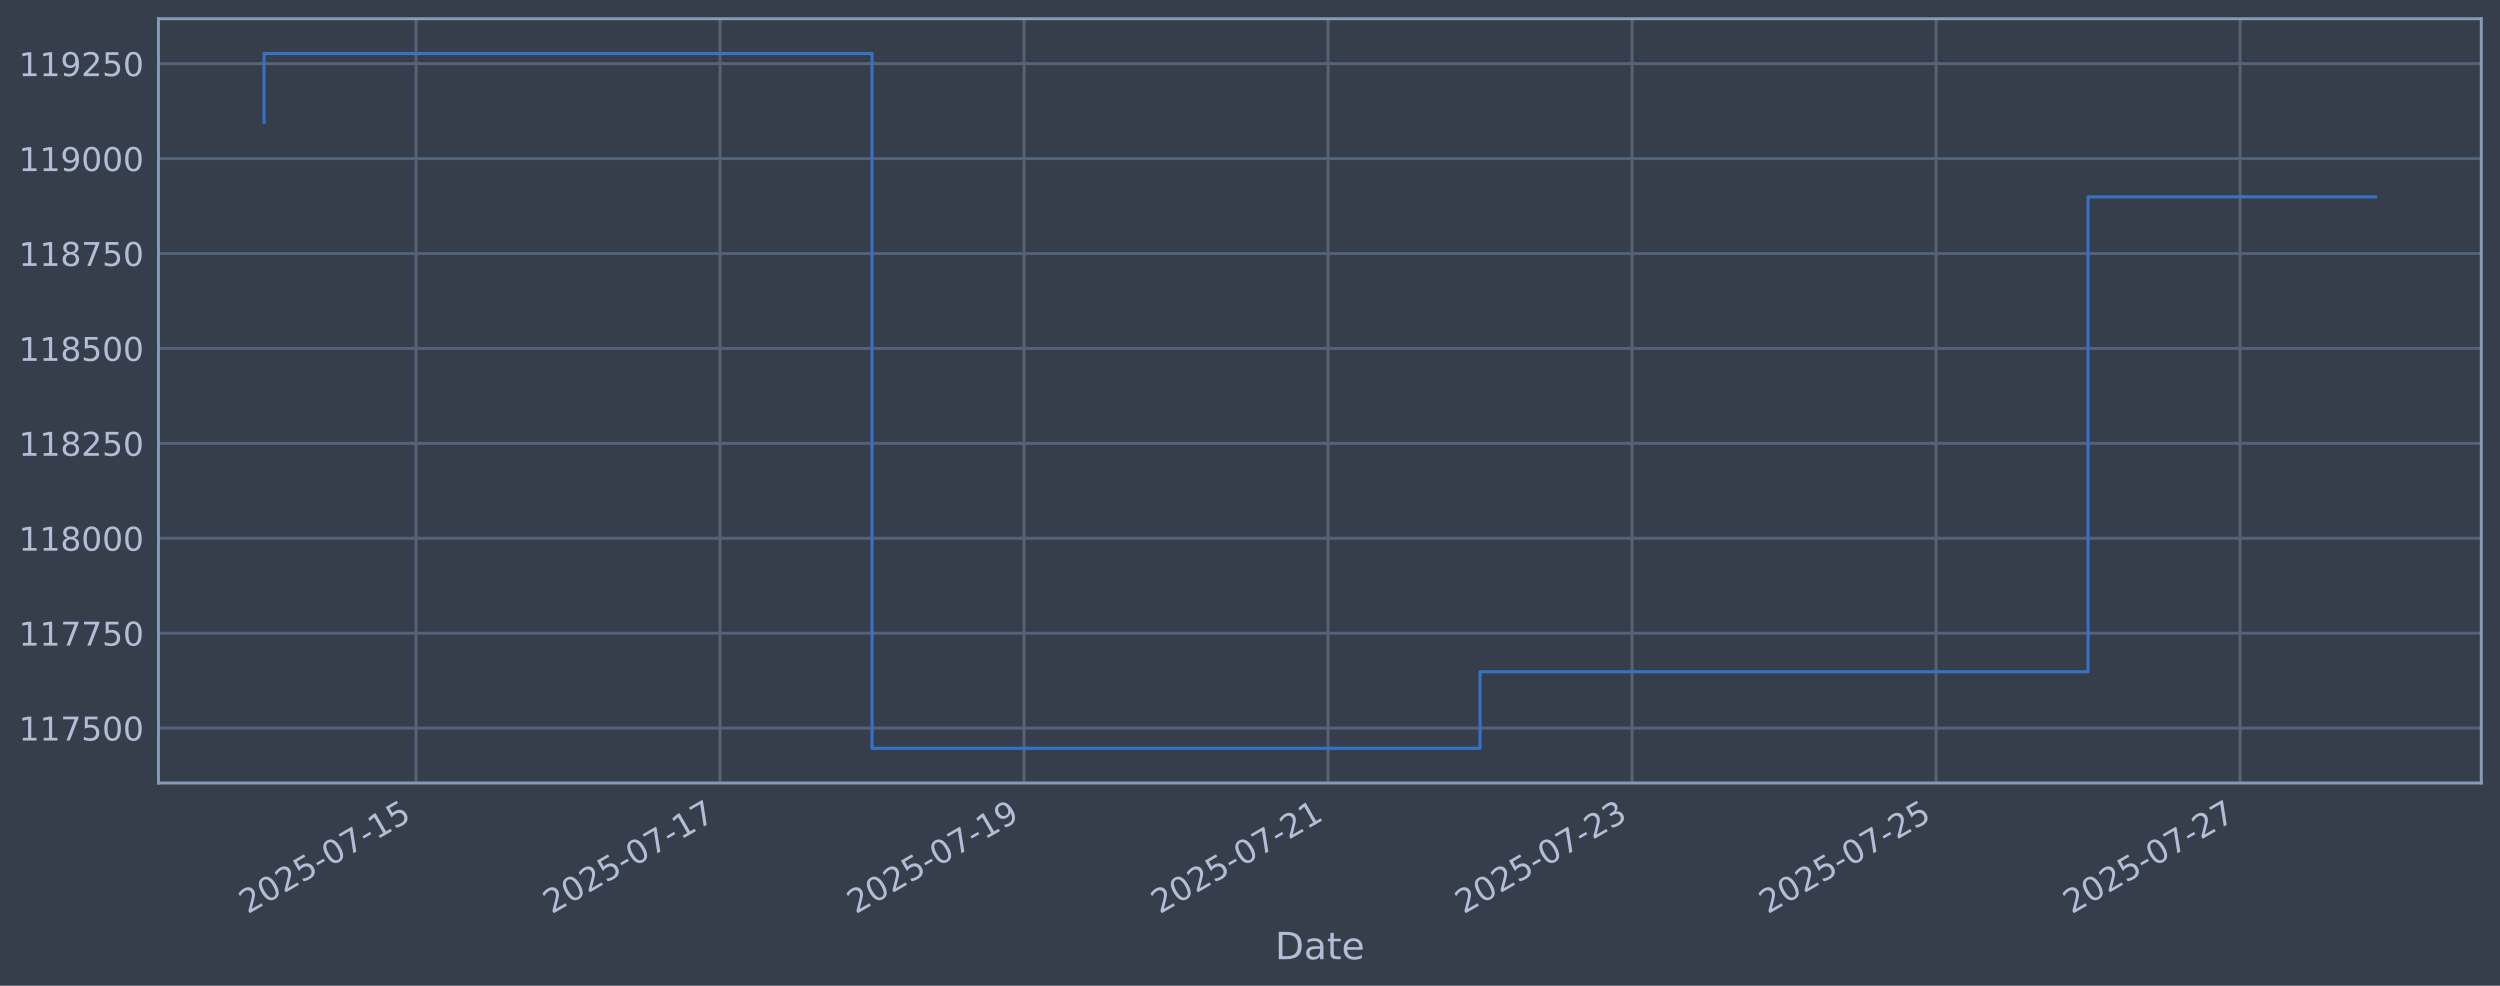
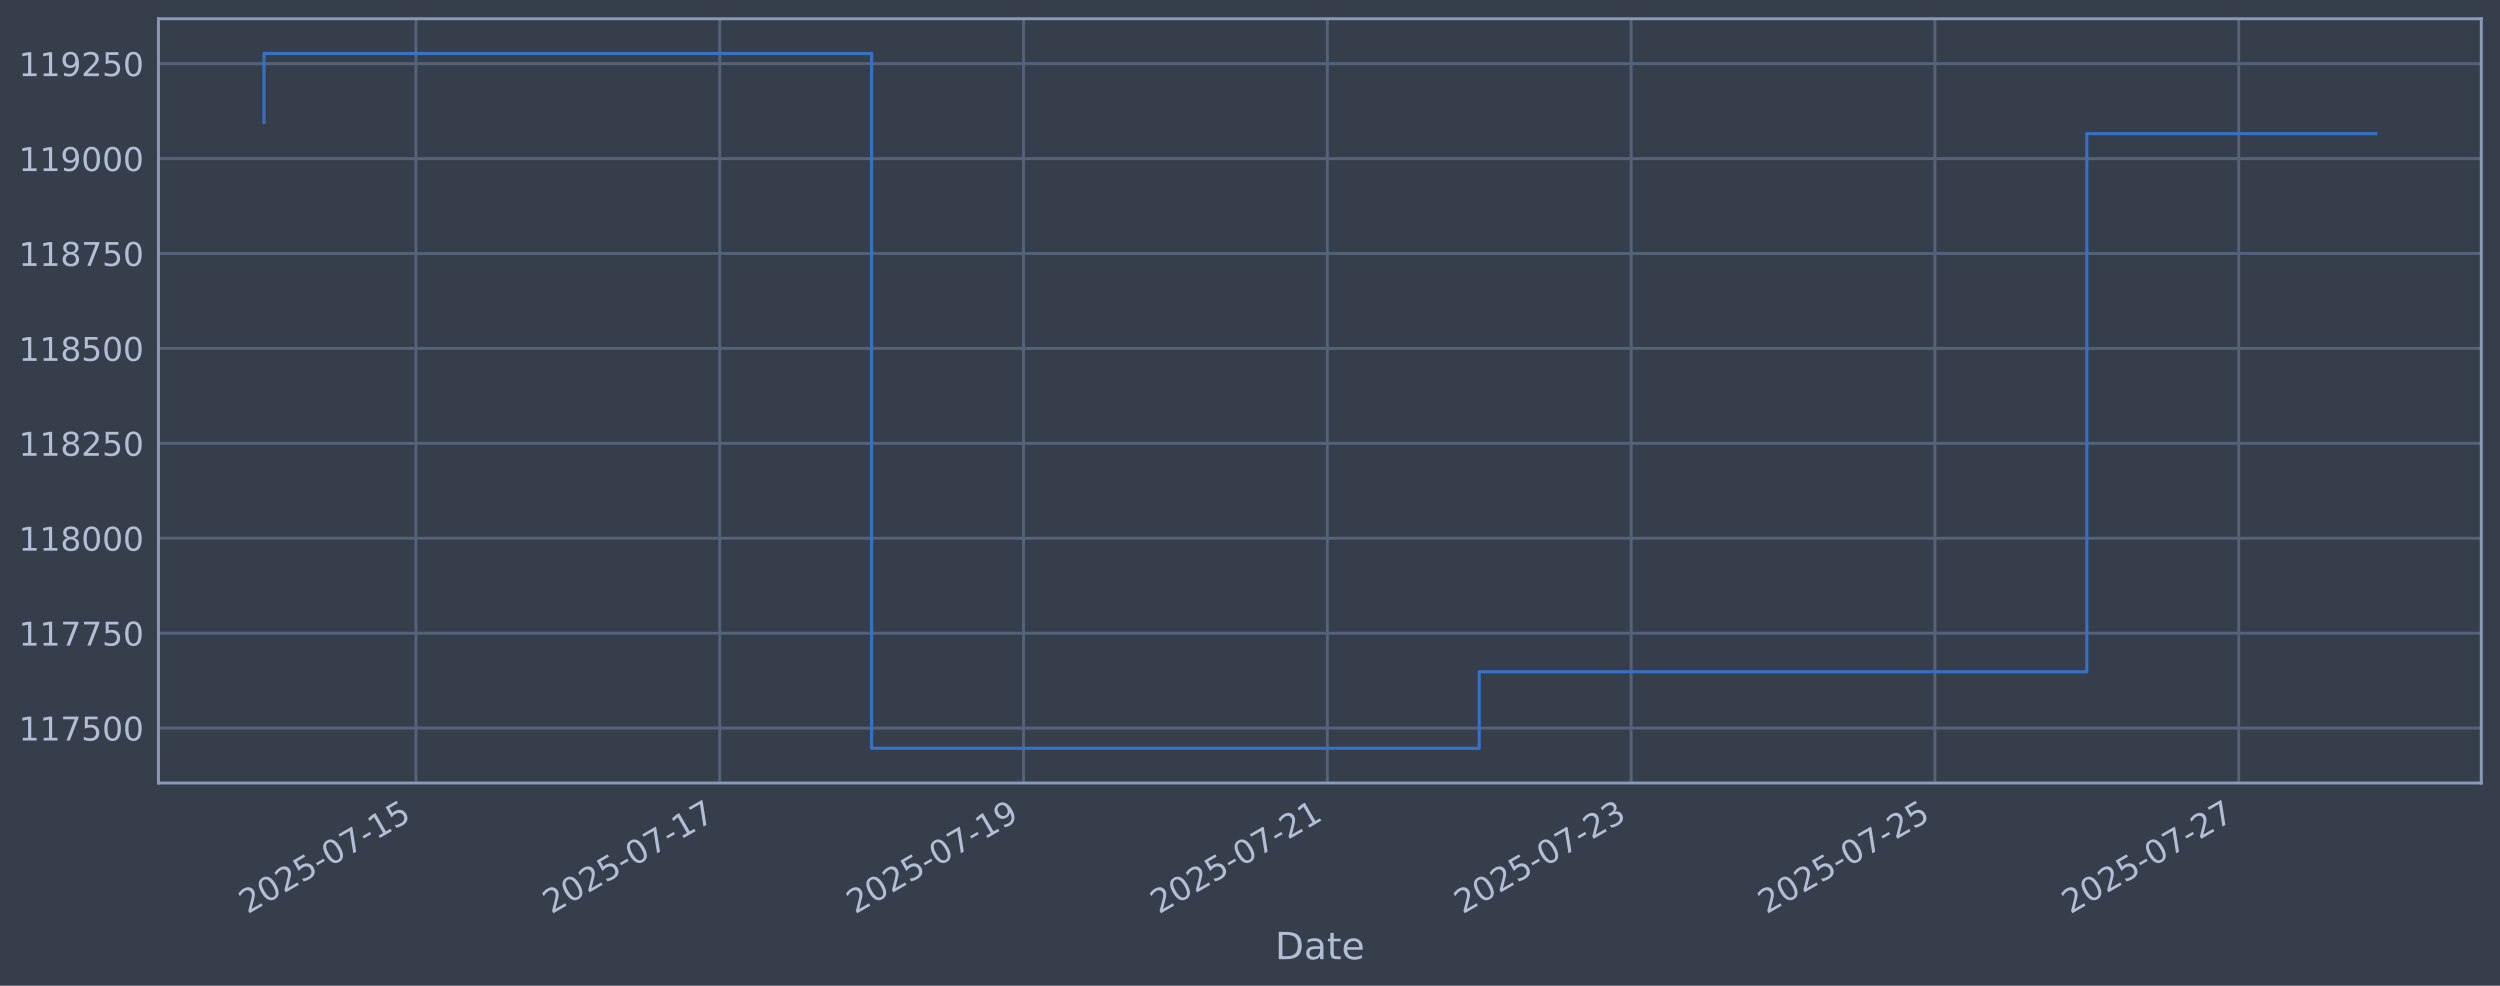
<svg xmlns="http://www.w3.org/2000/svg" xmlns:xlink="http://www.w3.org/1999/xlink" width="960.9pt" height="378.87pt" viewBox="0 0 960.9 378.87" version="1.1">
  <defs>
    <style type="text/css">*{stroke-linejoin: round; stroke-linecap: butt}</style>
  </defs>
  <g id="figure_1">
    <g id="patch_1">
      <path d="M 0 378.87  L 960.9 378.87  L 960.9 0  L 0 0  z " style="fill: #373e4b" />
    </g>
    <g id="axes_1">
      <g id="patch_2">
        <path d="M 60.901 300.96  L 953.701 300.96  L 953.701 7.2  L 60.901 7.2  z " style="fill: #373e4b" />
      </g>
      <g id="matplotlib.axis_1">
        <g id="xtick_1">
          <g id="line2d_1">
-             <path d="M 159.906 300.96  L 159.906 7.2  " clip-path="url(#p97d88834d6)" style="fill: none; stroke: #546379; stroke-width: 1.12; stroke-linecap: square" />
+             <path d="M 159.866 300.96  L 159.866 7.2  " clip-path="url(#p9e42fb977d)" style="fill: none; stroke: #546379; stroke-width: 1.12; stroke-linecap: square" />
          </g>
          <g id="line2d_2" />
          <g id="text_1">
-             <g style="fill: #b1bed6" transform="translate(95.18092 351.4642) rotate(-30) scale(0.126 -0.126)">
+             <g style="fill: #b1bed6" transform="translate(95.14078 351.4642) rotate(-30) scale(0.126 -0.126)">
              <defs>
                <path id="DejaVuSans-32" d="M 1228 531  L 3431 531  L 3431 0  L 469 0  L 469 531  Q 828 903 1448 1529  Q 2069 2156 2228 2338  Q 2531 2678 2651 2914  Q 2772 3150 2772 3378  Q 2772 3750 2511 3984  Q 2250 4219 1831 4219  Q 1534 4219 1204 4116  Q 875 4013 500 3803  L 500 4441  Q 881 4594 1212 4672  Q 1544 4750 1819 4750  Q 2544 4750 2975 4387  Q 3406 4025 3406 3419  Q 3406 3131 3298 2873  Q 3191 2616 2906 2266  Q 2828 2175 2409 1742  Q 1991 1309 1228 531  z " transform="scale(0.015625)" />
                <path id="DejaVuSans-30" d="M 2034 4250  Q 1547 4250 1301 3770  Q 1056 3291 1056 2328  Q 1056 1369 1301 889  Q 1547 409 2034 409  Q 2525 409 2770 889  Q 3016 1369 3016 2328  Q 3016 3291 2770 3770  Q 2525 4250 2034 4250  z M 2034 4750  Q 2819 4750 3233 4129  Q 3647 3509 3647 2328  Q 3647 1150 3233 529  Q 2819 -91 2034 -91  Q 1250 -91 836 529  Q 422 1150 422 2328  Q 422 3509 836 4129  Q 1250 4750 2034 4750  z " transform="scale(0.015625)" />
                <path id="DejaVuSans-35" d="M 691 4666  L 3169 4666  L 3169 4134  L 1269 4134  L 1269 2991  Q 1406 3038 1543 3061  Q 1681 3084 1819 3084  Q 2600 3084 3056 2656  Q 3513 2228 3513 1497  Q 3513 744 3044 326  Q 2575 -91 1722 -91  Q 1428 -91 1123 -41  Q 819 9 494 109  L 494 744  Q 775 591 1075 516  Q 1375 441 1709 441  Q 2250 441 2565 725  Q 2881 1009 2881 1497  Q 2881 1984 2565 2268  Q 2250 2553 1709 2553  Q 1456 2553 1204 2497  Q 953 2441 691 2322  L 691 4666  z " transform="scale(0.015625)" />
                <path id="DejaVuSans-2d" d="M 313 2009  L 1997 2009  L 1997 1497  L 313 1497  L 313 2009  z " transform="scale(0.015625)" />
                <path id="DejaVuSans-37" d="M 525 4666  L 3525 4666  L 3525 4397  L 1831 0  L 1172 0  L 2766 4134  L 525 4134  L 525 4666  z " transform="scale(0.015625)" />
                <path id="DejaVuSans-31" d="M 794 531  L 1825 531  L 1825 4091  L 703 3866  L 703 4441  L 1819 4666  L 2450 4666  L 2450 531  L 3481 531  L 3481 0  L 794 0  L 794 531  z " transform="scale(0.015625)" />
              </defs>
              <use xlink:href="#DejaVuSans-32" />
              <use xlink:href="#DejaVuSans-30" transform="translate(63.62305 0)" />
              <use xlink:href="#DejaVuSans-32" transform="translate(127.2461 0)" />
              <use xlink:href="#DejaVuSans-35" transform="translate(190.8691 0)" />
              <use xlink:href="#DejaVuSans-2d" transform="translate(254.4922 0)" />
              <use xlink:href="#DejaVuSans-30" transform="translate(290.5762 0)" />
              <use xlink:href="#DejaVuSans-37" transform="translate(354.1992 0)" />
              <use xlink:href="#DejaVuSans-2d" transform="translate(417.8223 0)" />
              <use xlink:href="#DejaVuSans-31" transform="translate(453.9062 0)" />
              <use xlink:href="#DejaVuSans-35" transform="translate(517.5293 0)" />
            </g>
          </g>
        </g>
        <g id="xtick_2">
          <g id="line2d_3">
-             <path d="M 276.755 300.96  L 276.755 7.2  " clip-path="url(#p97d88834d6)" style="fill: none; stroke: #546379; stroke-width: 1.12; stroke-linecap: square" />
+             <path d="M 276.634 300.96  L 276.634 7.2  " clip-path="url(#p9e42fb977d)" style="fill: none; stroke: #546379; stroke-width: 1.12; stroke-linecap: square" />
          </g>
          <g id="line2d_4" />
          <g id="text_2">
-             <g style="fill: #b1bed6" transform="translate(212.0291 351.4642) rotate(-30) scale(0.126 -0.126)">
+             <g style="fill: #b1bed6" transform="translate(211.9087 351.4642) rotate(-30) scale(0.126 -0.126)">
              <use xlink:href="#DejaVuSans-32" />
              <use xlink:href="#DejaVuSans-30" transform="translate(63.62305 0)" />
              <use xlink:href="#DejaVuSans-32" transform="translate(127.2461 0)" />
              <use xlink:href="#DejaVuSans-35" transform="translate(190.8691 0)" />
              <use xlink:href="#DejaVuSans-2d" transform="translate(254.4922 0)" />
              <use xlink:href="#DejaVuSans-30" transform="translate(290.5762 0)" />
              <use xlink:href="#DejaVuSans-37" transform="translate(354.1992 0)" />
              <use xlink:href="#DejaVuSans-2d" transform="translate(417.8223 0)" />
              <use xlink:href="#DejaVuSans-31" transform="translate(453.9062 0)" />
              <use xlink:href="#DejaVuSans-37" transform="translate(517.5293 0)" />
            </g>
          </g>
        </g>
        <g id="xtick_3">
          <g id="line2d_5">
-             <path d="M 393.603 300.96  L 393.603 7.2  " clip-path="url(#p97d88834d6)" style="fill: none; stroke: #546379; stroke-width: 1.12; stroke-linecap: square" />
+             <path d="M 393.402 300.96  L 393.402 7.2  " clip-path="url(#p9e42fb977d)" style="fill: none; stroke: #546379; stroke-width: 1.12; stroke-linecap: square" />
          </g>
          <g id="line2d_6" />
          <g id="text_3">
-             <g style="fill: #b1bed6" transform="translate(328.8773 351.4642) rotate(-30) scale(0.126 -0.126)">
+             <g style="fill: #b1bed6" transform="translate(328.6767 351.4642) rotate(-30) scale(0.126 -0.126)">
              <defs>
                <path id="DejaVuSans-39" d="M 703 97  L 703 672  Q 941 559 1184 500  Q 1428 441 1663 441  Q 2288 441 2617 861  Q 2947 1281 2994 2138  Q 2813 1869 2534 1725  Q 2256 1581 1919 1581  Q 1219 1581 811 2004  Q 403 2428 403 3163  Q 403 3881 828 4315  Q 1253 4750 1959 4750  Q 2769 4750 3195 4129  Q 3622 3509 3622 2328  Q 3622 1225 3098 567  Q 2575 -91 1691 -91  Q 1453 -91 1209 -44  Q 966 3 703 97  z M 1959 2075  Q 2384 2075 2632 2365  Q 2881 2656 2881 3163  Q 2881 3666 2632 3958  Q 2384 4250 1959 4250  Q 1534 4250 1286 3958  Q 1038 3666 1038 3163  Q 1038 2656 1286 2365  Q 1534 2075 1959 2075  z " transform="scale(0.015625)" />
              </defs>
              <use xlink:href="#DejaVuSans-32" />
              <use xlink:href="#DejaVuSans-30" transform="translate(63.62305 0)" />
              <use xlink:href="#DejaVuSans-32" transform="translate(127.2461 0)" />
              <use xlink:href="#DejaVuSans-35" transform="translate(190.8691 0)" />
              <use xlink:href="#DejaVuSans-2d" transform="translate(254.4922 0)" />
              <use xlink:href="#DejaVuSans-30" transform="translate(290.5762 0)" />
              <use xlink:href="#DejaVuSans-37" transform="translate(354.1992 0)" />
              <use xlink:href="#DejaVuSans-2d" transform="translate(417.8223 0)" />
              <use xlink:href="#DejaVuSans-31" transform="translate(453.9062 0)" />
              <use xlink:href="#DejaVuSans-39" transform="translate(517.5293 0)" />
            </g>
          </g>
        </g>
        <g id="xtick_4">
          <g id="line2d_7">
-             <path d="M 510.451 300.96  L 510.451 7.2  " clip-path="url(#p97d88834d6)" style="fill: none; stroke: #546379; stroke-width: 1.12; stroke-linecap: square" />
+             <path d="M 510.17 300.96  L 510.17 7.2  " clip-path="url(#p9e42fb977d)" style="fill: none; stroke: #546379; stroke-width: 1.12; stroke-linecap: square" />
          </g>
          <g id="line2d_8" />
          <g id="text_4">
-             <g style="fill: #b1bed6" transform="translate(445.7256 351.4642) rotate(-30) scale(0.126 -0.126)">
+             <g style="fill: #b1bed6" transform="translate(445.4446 351.4642) rotate(-30) scale(0.126 -0.126)">
              <use xlink:href="#DejaVuSans-32" />
              <use xlink:href="#DejaVuSans-30" transform="translate(63.62305 0)" />
              <use xlink:href="#DejaVuSans-32" transform="translate(127.2461 0)" />
              <use xlink:href="#DejaVuSans-35" transform="translate(190.8691 0)" />
              <use xlink:href="#DejaVuSans-2d" transform="translate(254.4922 0)" />
              <use xlink:href="#DejaVuSans-30" transform="translate(290.5762 0)" />
              <use xlink:href="#DejaVuSans-37" transform="translate(354.1992 0)" />
              <use xlink:href="#DejaVuSans-2d" transform="translate(417.8223 0)" />
              <use xlink:href="#DejaVuSans-32" transform="translate(453.9062 0)" />
              <use xlink:href="#DejaVuSans-31" transform="translate(517.5293 0)" />
            </g>
          </g>
        </g>
        <g id="xtick_5">
          <g id="line2d_9">
-             <path d="M 627.299 300.96  L 627.299 7.2  " clip-path="url(#p97d88834d6)" style="fill: none; stroke: #546379; stroke-width: 1.12; stroke-linecap: square" />
+             <path d="M 626.938 300.96  L 626.938 7.2  " clip-path="url(#p9e42fb977d)" style="fill: none; stroke: #546379; stroke-width: 1.12; stroke-linecap: square" />
          </g>
          <g id="line2d_10" />
          <g id="text_5">
-             <g style="fill: #b1bed6" transform="translate(562.5738 351.4642) rotate(-30) scale(0.126 -0.126)">
+             <g style="fill: #b1bed6" transform="translate(562.2126 351.4642) rotate(-30) scale(0.126 -0.126)">
              <defs>
                <path id="DejaVuSans-33" d="M 2597 2516  Q 3050 2419 3304 2112  Q 3559 1806 3559 1356  Q 3559 666 3084 287  Q 2609 -91 1734 -91  Q 1441 -91 1130 -33  Q 819 25 488 141  L 488 750  Q 750 597 1062 519  Q 1375 441 1716 441  Q 2309 441 2620 675  Q 2931 909 2931 1356  Q 2931 1769 2642 2001  Q 2353 2234 1838 2234  L 1294 2234  L 1294 2753  L 1863 2753  Q 2328 2753 2575 2939  Q 2822 3125 2822 3475  Q 2822 3834 2567 4026  Q 2313 4219 1838 4219  Q 1578 4219 1281 4162  Q 984 4106 628 3988  L 628 4550  Q 988 4650 1302 4700  Q 1616 4750 1894 4750  Q 2613 4750 3031 4423  Q 3450 4097 3450 3541  Q 3450 3153 3228 2886  Q 3006 2619 2597 2516  z " transform="scale(0.015625)" />
              </defs>
              <use xlink:href="#DejaVuSans-32" />
              <use xlink:href="#DejaVuSans-30" transform="translate(63.62305 0)" />
              <use xlink:href="#DejaVuSans-32" transform="translate(127.2461 0)" />
              <use xlink:href="#DejaVuSans-35" transform="translate(190.8691 0)" />
              <use xlink:href="#DejaVuSans-2d" transform="translate(254.4922 0)" />
              <use xlink:href="#DejaVuSans-30" transform="translate(290.5762 0)" />
              <use xlink:href="#DejaVuSans-37" transform="translate(354.1992 0)" />
              <use xlink:href="#DejaVuSans-2d" transform="translate(417.8223 0)" />
              <use xlink:href="#DejaVuSans-32" transform="translate(453.9062 0)" />
              <use xlink:href="#DejaVuSans-33" transform="translate(517.5293 0)" />
            </g>
          </g>
        </g>
        <g id="xtick_6">
          <g id="line2d_11">
-             <path d="M 744.148 300.96  L 744.148 7.2  " clip-path="url(#p97d88834d6)" style="fill: none; stroke: #546379; stroke-width: 1.12; stroke-linecap: square" />
+             <path d="M 743.706 300.96  L 743.706 7.2  " clip-path="url(#p9e42fb977d)" style="fill: none; stroke: #546379; stroke-width: 1.12; stroke-linecap: square" />
          </g>
          <g id="line2d_12" />
          <g id="text_6">
-             <g style="fill: #b1bed6" transform="translate(679.422 351.4642) rotate(-30) scale(0.126 -0.126)">
+             <g style="fill: #b1bed6" transform="translate(678.9805 351.4642) rotate(-30) scale(0.126 -0.126)">
              <use xlink:href="#DejaVuSans-32" />
              <use xlink:href="#DejaVuSans-30" transform="translate(63.62305 0)" />
              <use xlink:href="#DejaVuSans-32" transform="translate(127.2461 0)" />
              <use xlink:href="#DejaVuSans-35" transform="translate(190.8691 0)" />
              <use xlink:href="#DejaVuSans-2d" transform="translate(254.4922 0)" />
              <use xlink:href="#DejaVuSans-30" transform="translate(290.5762 0)" />
              <use xlink:href="#DejaVuSans-37" transform="translate(354.1992 0)" />
              <use xlink:href="#DejaVuSans-2d" transform="translate(417.8223 0)" />
              <use xlink:href="#DejaVuSans-32" transform="translate(453.9062 0)" />
              <use xlink:href="#DejaVuSans-35" transform="translate(517.5293 0)" />
            </g>
          </g>
        </g>
        <g id="xtick_7">
          <g id="line2d_13">
-             <path d="M 860.996 300.96  L 860.996 7.2  " clip-path="url(#p97d88834d6)" style="fill: none; stroke: #546379; stroke-width: 1.12; stroke-linecap: square" />
+             <path d="M 860.474 300.96  L 860.474 7.2  " clip-path="url(#p9e42fb977d)" style="fill: none; stroke: #546379; stroke-width: 1.12; stroke-linecap: square" />
          </g>
          <g id="line2d_14" />
          <g id="text_7">
-             <g style="fill: #b1bed6" transform="translate(796.2702 351.4642) rotate(-30) scale(0.126 -0.126)">
+             <g style="fill: #b1bed6" transform="translate(795.7485 351.4642) rotate(-30) scale(0.126 -0.126)">
              <use xlink:href="#DejaVuSans-32" />
              <use xlink:href="#DejaVuSans-30" transform="translate(63.62305 0)" />
              <use xlink:href="#DejaVuSans-32" transform="translate(127.2461 0)" />
              <use xlink:href="#DejaVuSans-35" transform="translate(190.8691 0)" />
              <use xlink:href="#DejaVuSans-2d" transform="translate(254.4922 0)" />
              <use xlink:href="#DejaVuSans-30" transform="translate(290.5762 0)" />
              <use xlink:href="#DejaVuSans-37" transform="translate(354.1992 0)" />
              <use xlink:href="#DejaVuSans-2d" transform="translate(417.8223 0)" />
              <use xlink:href="#DejaVuSans-32" transform="translate(453.9062 0)" />
              <use xlink:href="#DejaVuSans-37" transform="translate(517.5293 0)" />
            </g>
          </g>
        </g>
        <g id="text_8">
          <g style="fill: #b1bed6" transform="translate(490.0914 368.6753) scale(0.144 -0.144)">
            <defs>
              <path id="DejaVuSans-44" d="M 1259 4147  L 1259 519  L 2022 519  Q 2988 519 3436 956  Q 3884 1394 3884 2338  Q 3884 3275 3436 3711  Q 2988 4147 2022 4147  L 1259 4147  z M 628 4666  L 1925 4666  Q 3281 4666 3915 4102  Q 4550 3538 4550 2338  Q 4550 1131 3912 565  Q 3275 0 1925 0  L 628 0  L 628 4666  z " transform="scale(0.015625)" />
              <path id="DejaVuSans-61" d="M 2194 1759  Q 1497 1759 1228 1600  Q 959 1441 959 1056  Q 959 750 1161 570  Q 1363 391 1709 391  Q 2188 391 2477 730  Q 2766 1069 2766 1631  L 2766 1759  L 2194 1759  z M 3341 1997  L 3341 0  L 2766 0  L 2766 531  Q 2569 213 2275 61  Q 1981 -91 1556 -91  Q 1019 -91 701 211  Q 384 513 384 1019  Q 384 1609 779 1909  Q 1175 2209 1959 2209  L 2766 2209  L 2766 2266  Q 2766 2663 2505 2880  Q 2244 3097 1772 3097  Q 1472 3097 1187 3025  Q 903 2953 641 2809  L 641 3341  Q 956 3463 1253 3523  Q 1550 3584 1831 3584  Q 2591 3584 2966 3190  Q 3341 2797 3341 1997  z " transform="scale(0.015625)" />
              <path id="DejaVuSans-74" d="M 1172 4494  L 1172 3500  L 2356 3500  L 2356 3053  L 1172 3053  L 1172 1153  Q 1172 725 1289 603  Q 1406 481 1766 481  L 2356 481  L 2356 0  L 1766 0  Q 1100 0 847 248  Q 594 497 594 1153  L 594 3053  L 172 3053  L 172 3500  L 594 3500  L 594 4494  L 1172 4494  z " transform="scale(0.015625)" />
              <path id="DejaVuSans-65" d="M 3597 1894  L 3597 1613  L 953 1613  Q 991 1019 1311 708  Q 1631 397 2203 397  Q 2534 397 2845 478  Q 3156 559 3463 722  L 3463 178  Q 3153 47 2828 -22  Q 2503 -91 2169 -91  Q 1331 -91 842 396  Q 353 884 353 1716  Q 353 2575 817 3079  Q 1281 3584 2069 3584  Q 2775 3584 3186 3129  Q 3597 2675 3597 1894  z M 3022 2063  Q 3016 2534 2758 2815  Q 2500 3097 2075 3097  Q 1594 3097 1305 2825  Q 1016 2553 972 2059  L 3022 2063  z " transform="scale(0.015625)" />
            </defs>
            <use xlink:href="#DejaVuSans-44" />
            <use xlink:href="#DejaVuSans-61" transform="translate(77.00195 0)" />
            <use xlink:href="#DejaVuSans-74" transform="translate(138.2812 0)" />
            <use xlink:href="#DejaVuSans-65" transform="translate(177.4902 0)" />
          </g>
        </g>
      </g>
      <g id="matplotlib.axis_2">
        <g id="ytick_1">
          <g id="line2d_15">
-             <path d="M 60.901 279.843  L 953.701 279.843  " clip-path="url(#p97d88834d6)" style="fill: none; stroke: #546379; stroke-width: 1.12; stroke-linecap: square" />
+             <path d="M 60.901 279.843  L 953.701 279.843  " clip-path="url(#p9e42fb977d)" style="fill: none; stroke: #546379; stroke-width: 1.12; stroke-linecap: square" />
          </g>
          <g id="line2d_16" />
          <g id="text_9">
            <g style="fill: #b1bed6" transform="translate(7.2 284.6295) scale(0.126 -0.126)">
              <use xlink:href="#DejaVuSans-31" />
              <use xlink:href="#DejaVuSans-31" transform="translate(63.62305 0)" />
              <use xlink:href="#DejaVuSans-37" transform="translate(127.2461 0)" />
              <use xlink:href="#DejaVuSans-35" transform="translate(190.8691 0)" />
              <use xlink:href="#DejaVuSans-30" transform="translate(254.4922 0)" />
              <use xlink:href="#DejaVuSans-30" transform="translate(318.1152 0)" />
            </g>
          </g>
        </g>
        <g id="ytick_2">
          <g id="line2d_17">
-             <path d="M 60.901 243.361  L 953.701 243.361  " clip-path="url(#p97d88834d6)" style="fill: none; stroke: #546379; stroke-width: 1.12; stroke-linecap: square" />
+             <path d="M 60.901 243.361  L 953.701 243.361  " clip-path="url(#p9e42fb977d)" style="fill: none; stroke: #546379; stroke-width: 1.12; stroke-linecap: square" />
          </g>
          <g id="line2d_18" />
          <g id="text_10">
            <g style="fill: #b1bed6" transform="translate(7.2 248.1479) scale(0.126 -0.126)">
              <use xlink:href="#DejaVuSans-31" />
              <use xlink:href="#DejaVuSans-31" transform="translate(63.62305 0)" />
              <use xlink:href="#DejaVuSans-37" transform="translate(127.2461 0)" />
              <use xlink:href="#DejaVuSans-37" transform="translate(190.8691 0)" />
              <use xlink:href="#DejaVuSans-35" transform="translate(254.4922 0)" />
              <use xlink:href="#DejaVuSans-30" transform="translate(318.1152 0)" />
            </g>
          </g>
        </g>
        <g id="ytick_3">
          <g id="line2d_19">
-             <path d="M 60.901 206.879  L 953.701 206.879  " clip-path="url(#p97d88834d6)" style="fill: none; stroke: #546379; stroke-width: 1.12; stroke-linecap: square" />
+             <path d="M 60.901 206.879  L 953.701 206.879  " clip-path="url(#p9e42fb977d)" style="fill: none; stroke: #546379; stroke-width: 1.12; stroke-linecap: square" />
          </g>
          <g id="line2d_20" />
          <g id="text_11">
            <g style="fill: #b1bed6" transform="translate(7.2 211.6662) scale(0.126 -0.126)">
              <defs>
                <path id="DejaVuSans-38" d="M 2034 2216  Q 1584 2216 1326 1975  Q 1069 1734 1069 1313  Q 1069 891 1326 650  Q 1584 409 2034 409  Q 2484 409 2743 651  Q 3003 894 3003 1313  Q 3003 1734 2745 1975  Q 2488 2216 2034 2216  z M 1403 2484  Q 997 2584 770 2862  Q 544 3141 544 3541  Q 544 4100 942 4425  Q 1341 4750 2034 4750  Q 2731 4750 3128 4425  Q 3525 4100 3525 3541  Q 3525 3141 3298 2862  Q 3072 2584 2669 2484  Q 3125 2378 3379 2068  Q 3634 1759 3634 1313  Q 3634 634 3220 271  Q 2806 -91 2034 -91  Q 1263 -91 848 271  Q 434 634 434 1313  Q 434 1759 690 2068  Q 947 2378 1403 2484  z M 1172 3481  Q 1172 3119 1398 2916  Q 1625 2713 2034 2713  Q 2441 2713 2670 2916  Q 2900 3119 2900 3481  Q 2900 3844 2670 4047  Q 2441 4250 2034 4250  Q 1625 4250 1398 4047  Q 1172 3844 1172 3481  z " transform="scale(0.015625)" />
              </defs>
              <use xlink:href="#DejaVuSans-31" />
              <use xlink:href="#DejaVuSans-31" transform="translate(63.62305 0)" />
              <use xlink:href="#DejaVuSans-38" transform="translate(127.2461 0)" />
              <use xlink:href="#DejaVuSans-30" transform="translate(190.8691 0)" />
              <use xlink:href="#DejaVuSans-30" transform="translate(254.4922 0)" />
              <use xlink:href="#DejaVuSans-30" transform="translate(318.1152 0)" />
            </g>
          </g>
        </g>
        <g id="ytick_4">
          <g id="line2d_21">
-             <path d="M 60.901 170.398  L 953.701 170.398  " clip-path="url(#p97d88834d6)" style="fill: none; stroke: #546379; stroke-width: 1.12; stroke-linecap: square" />
+             <path d="M 60.901 170.398  L 953.701 170.398  " clip-path="url(#p9e42fb977d)" style="fill: none; stroke: #546379; stroke-width: 1.12; stroke-linecap: square" />
          </g>
          <g id="line2d_22" />
          <g id="text_12">
            <g style="fill: #b1bed6" transform="translate(7.2 175.1845) scale(0.126 -0.126)">
              <use xlink:href="#DejaVuSans-31" />
              <use xlink:href="#DejaVuSans-31" transform="translate(63.62305 0)" />
              <use xlink:href="#DejaVuSans-38" transform="translate(127.2461 0)" />
              <use xlink:href="#DejaVuSans-32" transform="translate(190.8691 0)" />
              <use xlink:href="#DejaVuSans-35" transform="translate(254.4922 0)" />
              <use xlink:href="#DejaVuSans-30" transform="translate(318.1152 0)" />
            </g>
          </g>
        </g>
        <g id="ytick_5">
          <g id="line2d_23">
-             <path d="M 60.901 133.916  L 953.701 133.916  " clip-path="url(#p97d88834d6)" style="fill: none; stroke: #546379; stroke-width: 1.12; stroke-linecap: square" />
+             <path d="M 60.901 133.916  L 953.701 133.916  " clip-path="url(#p9e42fb977d)" style="fill: none; stroke: #546379; stroke-width: 1.12; stroke-linecap: square" />
          </g>
          <g id="line2d_24" />
          <g id="text_13">
            <g style="fill: #b1bed6" transform="translate(7.2 138.7029) scale(0.126 -0.126)">
              <use xlink:href="#DejaVuSans-31" />
              <use xlink:href="#DejaVuSans-31" transform="translate(63.62305 0)" />
              <use xlink:href="#DejaVuSans-38" transform="translate(127.2461 0)" />
              <use xlink:href="#DejaVuSans-35" transform="translate(190.8691 0)" />
              <use xlink:href="#DejaVuSans-30" transform="translate(254.4922 0)" />
              <use xlink:href="#DejaVuSans-30" transform="translate(318.1152 0)" />
            </g>
          </g>
        </g>
        <g id="ytick_6">
          <g id="line2d_25">
-             <path d="M 60.901 97.434  L 953.701 97.434  " clip-path="url(#p97d88834d6)" style="fill: none; stroke: #546379; stroke-width: 1.12; stroke-linecap: square" />
+             <path d="M 60.901 97.434  L 953.701 97.434  " clip-path="url(#p9e42fb977d)" style="fill: none; stroke: #546379; stroke-width: 1.12; stroke-linecap: square" />
          </g>
          <g id="line2d_26" />
          <g id="text_14">
            <g style="fill: #b1bed6" transform="translate(7.2 102.2212) scale(0.126 -0.126)">
              <use xlink:href="#DejaVuSans-31" />
              <use xlink:href="#DejaVuSans-31" transform="translate(63.62305 0)" />
              <use xlink:href="#DejaVuSans-38" transform="translate(127.2461 0)" />
              <use xlink:href="#DejaVuSans-37" transform="translate(190.8691 0)" />
              <use xlink:href="#DejaVuSans-35" transform="translate(254.4922 0)" />
              <use xlink:href="#DejaVuSans-30" transform="translate(318.1152 0)" />
            </g>
          </g>
        </g>
        <g id="ytick_7">
          <g id="line2d_27">
-             <path d="M 60.901 60.953  L 953.701 60.953  " clip-path="url(#p97d88834d6)" style="fill: none; stroke: #546379; stroke-width: 1.12; stroke-linecap: square" />
+             <path d="M 60.901 60.953  L 953.701 60.953  " clip-path="url(#p9e42fb977d)" style="fill: none; stroke: #546379; stroke-width: 1.12; stroke-linecap: square" />
          </g>
          <g id="line2d_28" />
          <g id="text_15">
            <g style="fill: #b1bed6" transform="translate(7.2 65.73954) scale(0.126 -0.126)">
              <use xlink:href="#DejaVuSans-31" />
              <use xlink:href="#DejaVuSans-31" transform="translate(63.62305 0)" />
              <use xlink:href="#DejaVuSans-39" transform="translate(127.2461 0)" />
              <use xlink:href="#DejaVuSans-30" transform="translate(190.8691 0)" />
              <use xlink:href="#DejaVuSans-30" transform="translate(254.4922 0)" />
              <use xlink:href="#DejaVuSans-30" transform="translate(318.1152 0)" />
            </g>
          </g>
        </g>
        <g id="ytick_8">
          <g id="line2d_29">
-             <path d="M 60.901 24.471  L 953.701 24.471  " clip-path="url(#p97d88834d6)" style="fill: none; stroke: #546379; stroke-width: 1.12; stroke-linecap: square" />
+             <path d="M 60.901 24.471  L 953.701 24.471  " clip-path="url(#p9e42fb977d)" style="fill: none; stroke: #546379; stroke-width: 1.12; stroke-linecap: square" />
          </g>
          <g id="line2d_30" />
          <g id="text_16">
            <g style="fill: #b1bed6" transform="translate(7.2 29.25787) scale(0.126 -0.126)">
              <use xlink:href="#DejaVuSans-31" />
              <use xlink:href="#DejaVuSans-31" transform="translate(63.62305 0)" />
              <use xlink:href="#DejaVuSans-39" transform="translate(127.2461 0)" />
              <use xlink:href="#DejaVuSans-32" transform="translate(190.8691 0)" />
              <use xlink:href="#DejaVuSans-35" transform="translate(254.4922 0)" />
              <use xlink:href="#DejaVuSans-30" transform="translate(318.1152 0)" />
            </g>
          </g>
        </g>
      </g>
      <g id="line2d_31">
-         <path d="M 101.482 47.033  L 101.482 20.553  L 335.179 20.553  L 335.179 287.607  L 568.875 287.607  L 568.875 258.197  L 802.572 258.197  L 802.572 75.646  L 913.119 75.646  " clip-path="url(#p97d88834d6)" style="fill: none; stroke: #3572c6; stroke-width: 1.2; stroke-linecap: square" />
+         <path d="M 101.482 47.033  L 101.482 20.553  L 335.018 20.553  L 335.018 287.607  L 568.554 287.607  L 568.554 258.197  L 802.09 258.197  L 802.09 51.371  L 913.119 51.371  " clip-path="url(#p9e42fb977d)" style="fill: none; stroke: #3572c6; stroke-width: 1.2; stroke-linecap: square" />
      </g>
      <g id="patch_3">
        <path d="M 60.901 300.96  L 60.901 7.2  " style="fill: none; stroke: #899ab8; stroke-width: 1.12; stroke-linejoin: miter; stroke-linecap: square" />
      </g>
      <g id="patch_4">
        <path d="M 953.701 300.96  L 953.701 7.2  " style="fill: none; stroke: #899ab8; stroke-width: 1.12; stroke-linejoin: miter; stroke-linecap: square" />
      </g>
      <g id="patch_5">
        <path d="M 60.901 300.96  L 953.701 300.96  " style="fill: none; stroke: #899ab8; stroke-width: 1.12; stroke-linejoin: miter; stroke-linecap: square" />
      </g>
      <g id="patch_6">
        <path d="M 60.901 7.2  L 953.701 7.2  " style="fill: none; stroke: #899ab8; stroke-width: 1.12; stroke-linejoin: miter; stroke-linecap: square" />
      </g>
    </g>
  </g>
  <defs>
-     <clipPath id="p97d88834d6">
+     <clipPath id="p9e42fb977d">
      <rect x="60.901" y="7.2" width="892.8" height="293.76" />
    </clipPath>
  </defs>
</svg>
